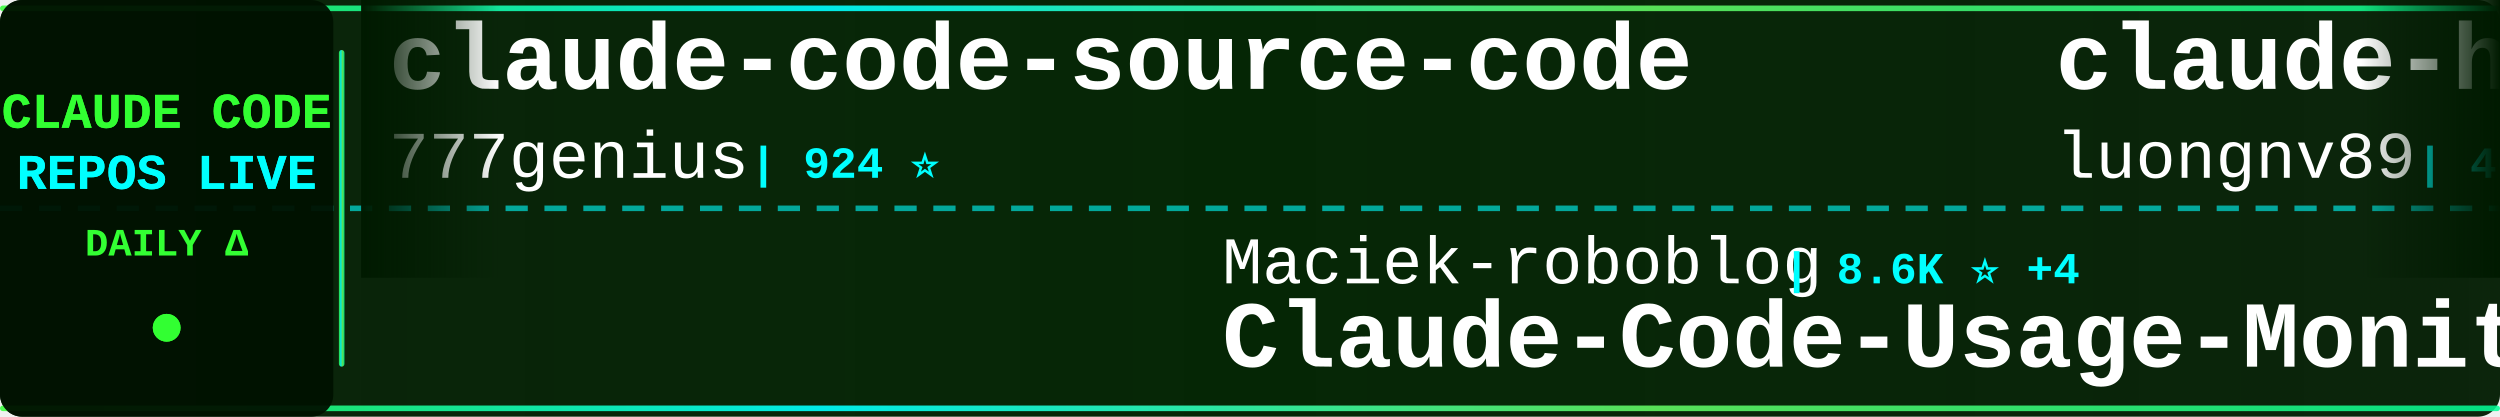
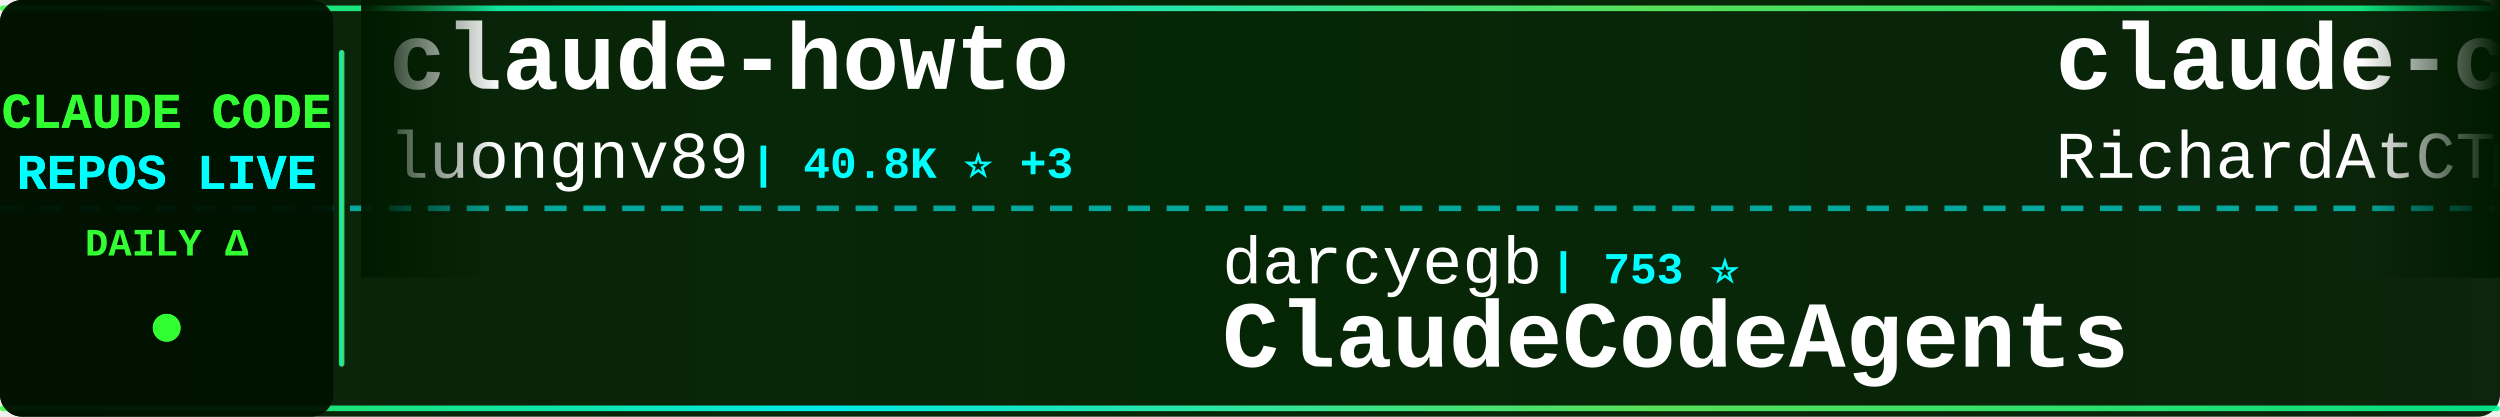
<svg xmlns="http://www.w3.org/2000/svg" width="900" height="150">
  <defs>
    <linearGradient id="tickerBg" x1="0%" y1="0%" x2="100%" y2="0%">
      <stop offset="0%" style="stop-color:#001a00;stop-opacity:0.95" />
      <stop offset="50%" style="stop-color:#002200;stop-opacity:0.98" />
      <stop offset="100%" style="stop-color:#001a00;stop-opacity:0.95" />
    </linearGradient>
    <linearGradient id="borderGrad" x1="0%" y1="0%" x2="100%" y2="0%">
      <stop offset="0%" style="stop-color:#33ff33;stop-opacity:0.85">
        <animate attributeName="stop-opacity" values="0.85;1;0.85" dur="2s" repeatCount="indefinite" />
      </stop>
      <stop offset="33%" style="stop-color:#00ffff;stop-opacity:0.9">
        <animate attributeName="stop-opacity" values="0.9;1;0.9" dur="2.2s" repeatCount="indefinite" />
      </stop>
      <stop offset="66%" style="stop-color:#66ff66;stop-opacity:0.85">
        <animate attributeName="stop-opacity" values="0.85;1;0.85" dur="1.8s" repeatCount="indefinite" />
      </stop>
      <stop offset="100%" style="stop-color:#00ff99;stop-opacity:0.85">
        <animate attributeName="stop-opacity" values="0.85;1;0.85" dur="2s" repeatCount="indefinite" />
      </stop>
    </linearGradient>
    <filter id="textGlow">
      <feGaussianBlur stdDeviation="0.1" result="coloredBlur" />
      <feMerge>
        <feMergeNode in="coloredBlur" />
        <feMergeNode in="SourceGraphic" />
      </feMerge>
    </filter>
    <filter id="metricGlow">
      <feGaussianBlur stdDeviation="0.2" result="coloredBlur" />
      <feMerge>
        <feMergeNode in="coloredBlur" />
        <feMergeNode in="SourceGraphic" />
      </feMerge>
    </filter>
    <linearGradient id="leftFade" x1="0%" y1="0%" x2="100%" y2="0%">
      <stop offset="0%" style="stop-color:#001a00;stop-opacity:1" />
      <stop offset="100%" style="stop-color:#001a00;stop-opacity:0" />
    </linearGradient>
    <linearGradient id="rightFade" x1="0%" y1="0%" x2="100%" y2="0%">
      <stop offset="0%" style="stop-color:#001a00;stop-opacity:0" />
      <stop offset="100%" style="stop-color:#001a00;stop-opacity:1" />
    </linearGradient>
  </defs>
  <rect width="900" height="150" fill="url(#tickerBg)" rx="8" />
  <rect x="0" y="2" width="900" height="2" fill="url(#borderGrad)" rx="1" />
  <rect x="0" y="146" width="900" height="2" fill="url(#borderGrad)" rx="1" />
  <line x1="0" y1="75" x2="900" y2="75" stroke="#00ffff" stroke-width="2" stroke-dasharray="8 6" opacity="0.6" />
  <rect x="0" y="0" width="120" height="150" fill="#001100" opacity="0.95" rx="8" />
  <text x="60" y="46" font-family="'Courier New', monospace" font-size="18" font-weight="bold" fill="#33ff33" text-anchor="middle" filter="url(#textGlow)">
    CLAUDE CODE
  </text>
  <text x="60" y="68" font-family="'Courier New', monospace" font-size="18" font-weight="bold" fill="#00ffff" text-anchor="middle" filter="url(#textGlow)">
    REPOS LIVE
  </text>
  <text x="60" y="92" font-family="'Courier New', monospace" font-size="14" font-weight="bold" fill="#33ff33" text-anchor="middle">
    DAILY Δ
  </text>
  <circle cx="60" cy="118" r="5" fill="#33ff33" filter="url(#metricGlow)">
    <animate attributeName="r" values="4;6;4" dur="1.5s" repeatCount="indefinite" />
    <animate attributeName="opacity" values="0.6;1;0.6" dur="1.5s" repeatCount="indefinite" />
  </circle>
  <rect x="122" y="18" width="2" height="114" fill="url(#borderGrad)" rx="1" />
  <clipPath id="tickerClip">
    <rect x="130" y="0" width="770" height="150" />
  </clipPath>
  <g clip-path="url(#tickerClip)">
    <g id="tickerItems">
      <animateTransform attributeName="transform" attributeType="XML" type="translate" from="0 0" to="-3000 0" dur="54s" repeatCount="indefinite" />
      <g transform="translate(0, 0)">
-         <text x="140" y="32" font-family="'Courier New', monospace" font-size="34" font-weight="bold" fill="#ffffff">claude-code-source-code</text>
-         <text x="140" y="64" font-family="'Courier New', monospace" font-size="24" font-weight="normal" fill="#ffffff" opacity="1.0">777genius</text>
-         <text x="270" y="64" font-family="'Courier New', monospace" font-size="16" font-weight="bold" fill="#00ffff"> | 924 ⭐</text>
+         <text x="140" y="32" font-family="'Courier New', monospace" font-size="34" font-weight="bold" fill="#ffffff">claude-howto</text>
+         <text x="140" y="64" font-family="'Courier New', monospace" font-size="24" font-weight="normal" fill="#ffffff" opacity="1.0">luongnv89</text>
+         <text x="270" y="64" font-family="'Courier New', monospace" font-size="16" font-weight="bold" fill="#00ffff"> | 40.8K ⭐ +3</text>
      </g>
      <g transform="translate(300, 0)">
-         <text x="140" y="102" font-family="'Courier New', monospace" font-size="24" font-weight="normal" fill="#ffffff" opacity="1.0">Maciek-roboblog</text>
-         <text x="342" y="102" font-family="'Courier New', monospace" font-size="16" font-weight="bold" fill="#00ffff"> | 8.6K ⭐ +4</text>
-         <text x="140" y="132" font-family="'Courier New', monospace" font-size="34" font-weight="bold" fill="#ffffff">Claude-Code-Usage-Monito...</text>
-       </g>
-       <g transform="translate(600, 0)">
-         <text x="140" y="32" font-family="'Courier New', monospace" font-size="34" font-weight="bold" fill="#ffffff">claude-howto</text>
-         <text x="140" y="64" font-family="'Courier New', monospace" font-size="24" font-weight="normal" fill="#ffffff" opacity="1.0">luongnv89</text>
-         <text x="270" y="64" font-family="'Courier New', monospace" font-size="16" font-weight="bold" fill="#00ffff"> | 40.8K ⭐ +1</text>
-       </g>
-       <g transform="translate(900, 0)">
-         <text x="140" y="102" font-family="'Courier New', monospace" font-size="24" font-weight="normal" fill="#ffffff" opacity="1.0">Piebald-AI</text>
-         <text x="282" y="102" font-family="'Courier New', monospace" font-size="16" font-weight="bold" fill="#00ffff"> | 12.2K ⭐ +3</text>
-         <text x="140" y="132" font-family="'Courier New', monospace" font-size="34" font-weight="bold" fill="#ffffff">claude-code-system-promp...</text>
-       </g>
-       <g transform="translate(1200, 0)">
-         <text x="140" y="32" font-family="'Courier New', monospace" font-size="34" font-weight="bold" fill="#ffffff">claude-code-router</text>
-         <text x="140" y="64" font-family="'Courier New', monospace" font-size="24" font-weight="normal" fill="#ffffff" opacity="1.0">musistudio</text>
-         <text x="282" y="64" font-family="'Courier New', monospace" font-size="16" font-weight="bold" fill="#00ffff"> | 36.4K ⭐ +9</text>
-       </g>
-       <g transform="translate(1500, 0)">
-         <text x="140" y="102" font-family="'Courier New', monospace" font-size="24" font-weight="normal" fill="#ffffff" opacity="1.0">Yuyz0112</text>
-         <text x="258" y="102" font-family="'Courier New', monospace" font-size="16" font-weight="bold" fill="#00ffff"> | 2.4K ⭐</text>
-         <text x="140" y="132" font-family="'Courier New', monospace" font-size="34" font-weight="bold" fill="#ffffff">claude-code-reverse</text>
-       </g>
-       <g transform="translate(1800, 0)">
-         <text x="140" y="32" font-family="'Courier New', monospace" font-size="34" font-weight="bold" fill="#ffffff">awesome-claude-code</text>
-         <text x="140" y="64" font-family="'Courier New', monospace" font-size="24" font-weight="normal" fill="#ffffff" opacity="1.0">jqueryscript</text>
-         <text x="306" y="64" font-family="'Courier New', monospace" font-size="16" font-weight="bold" fill="#00ffff"> | 486 ⭐</text>
-       </g>
-       <g transform="translate(2100, 0)">
-         <text x="140" y="102" font-family="'Courier New', monospace" font-size="24" font-weight="normal" fill="#ffffff" opacity="1.0">FlorianBruniaux</text>
-         <text x="342" y="102" font-family="'Courier New', monospace" font-size="16" font-weight="bold" fill="#00ffff"> | 5.7K ⭐ +2</text>
-         <text x="140" y="132" font-family="'Courier New', monospace" font-size="34" font-weight="bold" fill="#ffffff">claude-code-ultimate-gui...</text>
-       </g>
-       <g transform="translate(2400, 0)">
-         <text x="140" y="32" font-family="'Courier New', monospace" font-size="34" font-weight="bold" fill="#ffffff">claude-code-from-source</text>
-         <text x="140" y="64" font-family="'Courier New', monospace" font-size="24" font-weight="normal" fill="#ffffff" opacity="1.0">alejandrobalderas</text>
-         <text x="366" y="64" font-family="'Courier New', monospace" font-size="16" font-weight="bold" fill="#00ffff"> | 2.7K ⭐</text>
-       </g>
-       <g transform="translate(2700, 0)">
        <text x="140" y="102" font-family="'Courier New', monospace" font-size="24" font-weight="normal" fill="#ffffff" opacity="1.0">darcyegb</text>
        <text x="258" y="102" font-family="'Courier New', monospace" font-size="16" font-weight="bold" fill="#00ffff"> | 753 ⭐</text>
        <text x="140" y="132" font-family="'Courier New', monospace" font-size="34" font-weight="bold" fill="#ffffff">ClaudeCodeAgents</text>
      </g>
+       <g transform="translate(600, 0)">
+         <text x="140" y="32" font-family="'Courier New', monospace" font-size="34" font-weight="bold" fill="#ffffff">claude-code-telegram</text>
+         <text x="140" y="64" font-family="'Courier New', monospace" font-size="24" font-weight="normal" fill="#ffffff" opacity="1.0">RichardAtCT</text>
+         <text x="294" y="64" font-family="'Courier New', monospace" font-size="16" font-weight="bold" fill="#00ffff"> | 2.7K ⭐ +2</text>
+       </g>
+       <g transform="translate(900, 0)">
+         <text x="140" y="102" font-family="'Courier New', monospace" font-size="24" font-weight="normal" fill="#ffffff" opacity="1.0">Cranot</text>
+         <text x="234" y="102" font-family="'Courier New', monospace" font-size="16" font-weight="bold" fill="#00ffff"> | 2.9K ⭐</text>
+         <text x="140" y="132" font-family="'Courier New', monospace" font-size="34" font-weight="bold" fill="#ffffff">claude-code-guide</text>
+       </g>
+       <g transform="translate(1200, 0)">
+         <text x="140" y="32" font-family="'Courier New', monospace" font-size="34" font-weight="bold" fill="#ffffff">claude-code-templates</text>
+         <text x="140" y="64" font-family="'Courier New', monospace" font-size="24" font-weight="normal" fill="#ffffff" opacity="1.0">davila7</text>
+         <text x="246" y="64" font-family="'Courier New', monospace" font-size="16" font-weight="bold" fill="#00ffff"> | 30.1K ⭐ +5</text>
+       </g>
+       <g transform="translate(1500, 0)">
+         <text x="140" y="102" font-family="'Courier New', monospace" font-size="24" font-weight="normal" fill="#ffffff" opacity="1.0">Chachamaru127</text>
+         <text x="318" y="102" font-family="'Courier New', monospace" font-size="16" font-weight="bold" fill="#00ffff"> | 3.0K ⭐ +1</text>
+         <text x="140" y="132" font-family="'Courier New', monospace" font-size="34" font-weight="bold" fill="#ffffff">claude-code-harness</text>
+       </g>
+       <g transform="translate(1800, 0)">
+         <text x="140" y="32" font-family="'Courier New', monospace" font-size="34" font-weight="bold" fill="#ffffff">edmunds-claude-code</text>
+         <text x="140" y="64" font-family="'Courier New', monospace" font-size="24" font-weight="normal" fill="#ffffff" opacity="1.0">edmund-io</text>
+         <text x="270" y="64" font-family="'Courier New', monospace" font-size="16" font-weight="bold" fill="#00ffff"> | 1.5K ⭐</text>
+       </g>
+       <g transform="translate(2100, 0)">
+         <text x="140" y="102" font-family="'Courier New', monospace" font-size="24" font-weight="normal" fill="#ffffff" opacity="1.0">ChrisWiles</text>
+         <text x="282" y="102" font-family="'Courier New', monospace" font-size="16" font-weight="bold" fill="#00ffff"> | 6.0K ⭐</text>
+         <text x="140" y="132" font-family="'Courier New', monospace" font-size="34" font-weight="bold" fill="#ffffff">claude-code-showcase</text>
+       </g>
+       <g transform="translate(2400, 0)">
+         <text x="140" y="32" font-family="'Courier New', monospace" font-size="34" font-weight="bold" fill="#ffffff">Auto-claude-code-researc...</text>
+         <text x="140" y="64" font-family="'Courier New', monospace" font-size="24" font-weight="normal" fill="#ffffff" opacity="1.0">wanshuiyin</text>
+         <text x="282" y="64" font-family="'Courier New', monospace" font-size="16" font-weight="bold" fill="#00ffff"> | 14.2K ⭐ +5</text>
+       </g>
+       <g transform="translate(2700, 0)">
+         <text x="140" y="102" font-family="'Courier New', monospace" font-size="24" font-weight="normal" fill="#ffffff" opacity="1.0">jeremylongshore</text>
+         <text x="342" y="102" font-family="'Courier New', monospace" font-size="16" font-weight="bold" fill="#00ffff"> | 2.6K ⭐</text>
+         <text x="140" y="132" font-family="'Courier New', monospace" font-size="34" font-weight="bold" fill="#ffffff">claude-code-plugins-plus...</text>
+       </g>
      <g transform="translate(3000, 0)">
-         <text x="140" y="32" font-family="'Courier New', monospace" font-size="34" font-weight="bold" fill="#ffffff">claude-code-source-code</text>
-         <text x="140" y="64" font-family="'Courier New', monospace" font-size="24" font-weight="normal" fill="#ffffff" opacity="1.0">777genius</text>
-         <text x="270" y="64" font-family="'Courier New', monospace" font-size="16" font-weight="bold" fill="#00ffff"> | 924 ⭐</text>
+         <text x="140" y="32" font-family="'Courier New', monospace" font-size="34" font-weight="bold" fill="#ffffff">claude-howto</text>
+         <text x="140" y="64" font-family="'Courier New', monospace" font-size="24" font-weight="normal" fill="#ffffff" opacity="1.0">luongnv89</text>
+         <text x="270" y="64" font-family="'Courier New', monospace" font-size="16" font-weight="bold" fill="#00ffff"> | 40.8K ⭐ +3</text>
      </g>
      <g transform="translate(3300, 0)">
-         <text x="140" y="102" font-family="'Courier New', monospace" font-size="24" font-weight="normal" fill="#ffffff" opacity="1.0">Maciek-roboblog</text>
-         <text x="342" y="102" font-family="'Courier New', monospace" font-size="16" font-weight="bold" fill="#00ffff"> | 8.6K ⭐ +4</text>
-         <text x="140" y="132" font-family="'Courier New', monospace" font-size="34" font-weight="bold" fill="#ffffff">Claude-Code-Usage-Monito...</text>
+         <text x="140" y="102" font-family="'Courier New', monospace" font-size="24" font-weight="normal" fill="#ffffff" opacity="1.0">darcyegb</text>
+         <text x="258" y="102" font-family="'Courier New', monospace" font-size="16" font-weight="bold" fill="#00ffff"> | 753 ⭐</text>
+         <text x="140" y="132" font-family="'Courier New', monospace" font-size="34" font-weight="bold" fill="#ffffff">ClaudeCodeAgents</text>
      </g>
      <g transform="translate(3600, 0)">
-         <text x="140" y="32" font-family="'Courier New', monospace" font-size="34" font-weight="bold" fill="#ffffff">claude-howto</text>
-         <text x="140" y="64" font-family="'Courier New', monospace" font-size="24" font-weight="normal" fill="#ffffff" opacity="1.0">luongnv89</text>
-         <text x="270" y="64" font-family="'Courier New', monospace" font-size="16" font-weight="bold" fill="#00ffff"> | 40.8K ⭐ +1</text>
+         <text x="140" y="32" font-family="'Courier New', monospace" font-size="34" font-weight="bold" fill="#ffffff">claude-code-telegram</text>
+         <text x="140" y="64" font-family="'Courier New', monospace" font-size="24" font-weight="normal" fill="#ffffff" opacity="1.0">RichardAtCT</text>
+         <text x="294" y="64" font-family="'Courier New', monospace" font-size="16" font-weight="bold" fill="#00ffff"> | 2.7K ⭐ +2</text>
      </g>
      <g transform="translate(3900, 0)">
-         <text x="140" y="102" font-family="'Courier New', monospace" font-size="24" font-weight="normal" fill="#ffffff" opacity="1.0">Piebald-AI</text>
-         <text x="282" y="102" font-family="'Courier New', monospace" font-size="16" font-weight="bold" fill="#00ffff"> | 12.2K ⭐ +3</text>
-         <text x="140" y="132" font-family="'Courier New', monospace" font-size="34" font-weight="bold" fill="#ffffff">claude-code-system-promp...</text>
+         <text x="140" y="102" font-family="'Courier New', monospace" font-size="24" font-weight="normal" fill="#ffffff" opacity="1.0">Cranot</text>
+         <text x="234" y="102" font-family="'Courier New', monospace" font-size="16" font-weight="bold" fill="#00ffff"> | 2.9K ⭐</text>
+         <text x="140" y="132" font-family="'Courier New', monospace" font-size="34" font-weight="bold" fill="#ffffff">claude-code-guide</text>
      </g>
    </g>
  </g>
  <rect x="130" y="0" width="50" height="100" fill="url(#leftFade)" />
  <rect x="850" y="0" width="50" height="100" fill="url(#rightFade)" />
</svg>
